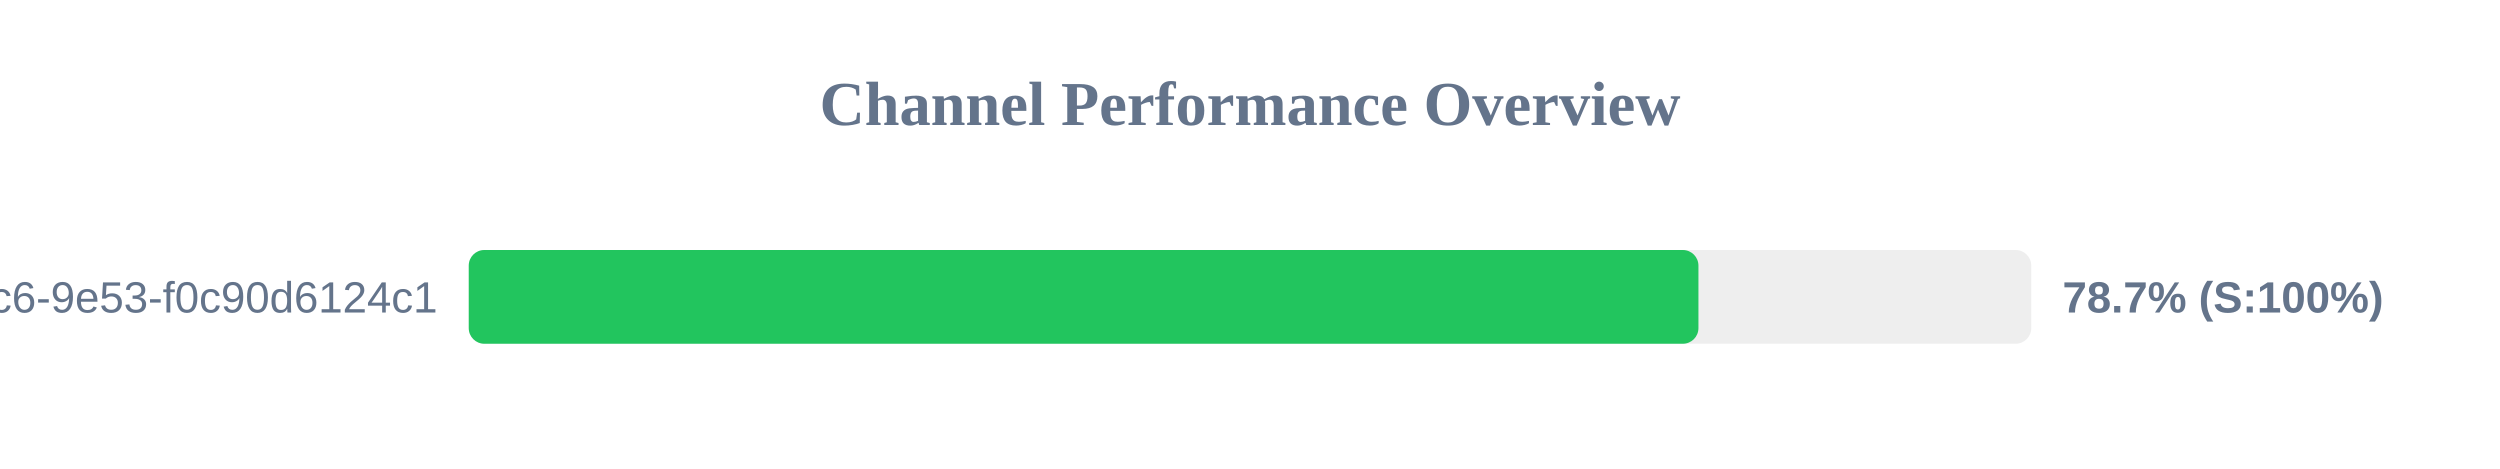
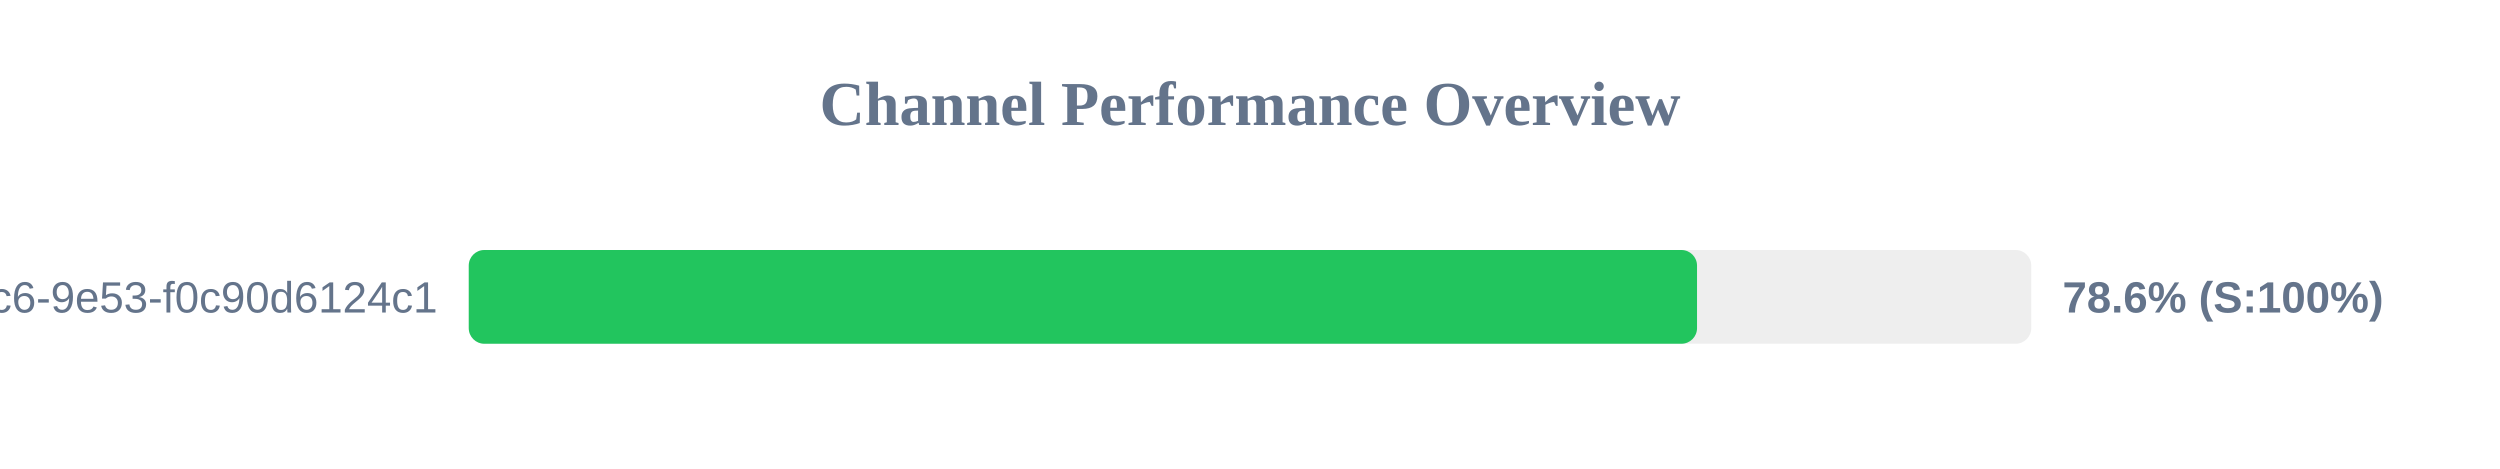
<svg xmlns="http://www.w3.org/2000/svg" width="800" height="150" version="1.1">
  <style>
        .row { font: 14px Arial; fill: #64748b; }
        .score { font: bold 14px Arial; fill: #64748b; }
    </style>
  <text x="400" y="40" text-anchor="middle" font-size="20px" font-weight="bold" fill="#64748b">Channel Performance Overview</text>
  <rect x="150" y="80" width="500" height="30" fill="#eee" rx="5" />
-   <rect x="150" y="80" width="393.5" height="30" fill="#22c55e" rx="5" />
+   <rect x="150" y="80" width="393.05" height="30" fill="#22c55e" rx="5" />
  <text x="140" y="100" text-anchor="end" class="row">?uuid=4685eb2a-5ddb-4dc6-9e53-f0c90d6124c1</text>
-   <text x="660" y="100" text-anchor="start" class="score">78.7% (S:100%)</text>
+   <text x="660" y="100" text-anchor="start" class="score">78.6% (S:100%)</text>
</svg>
